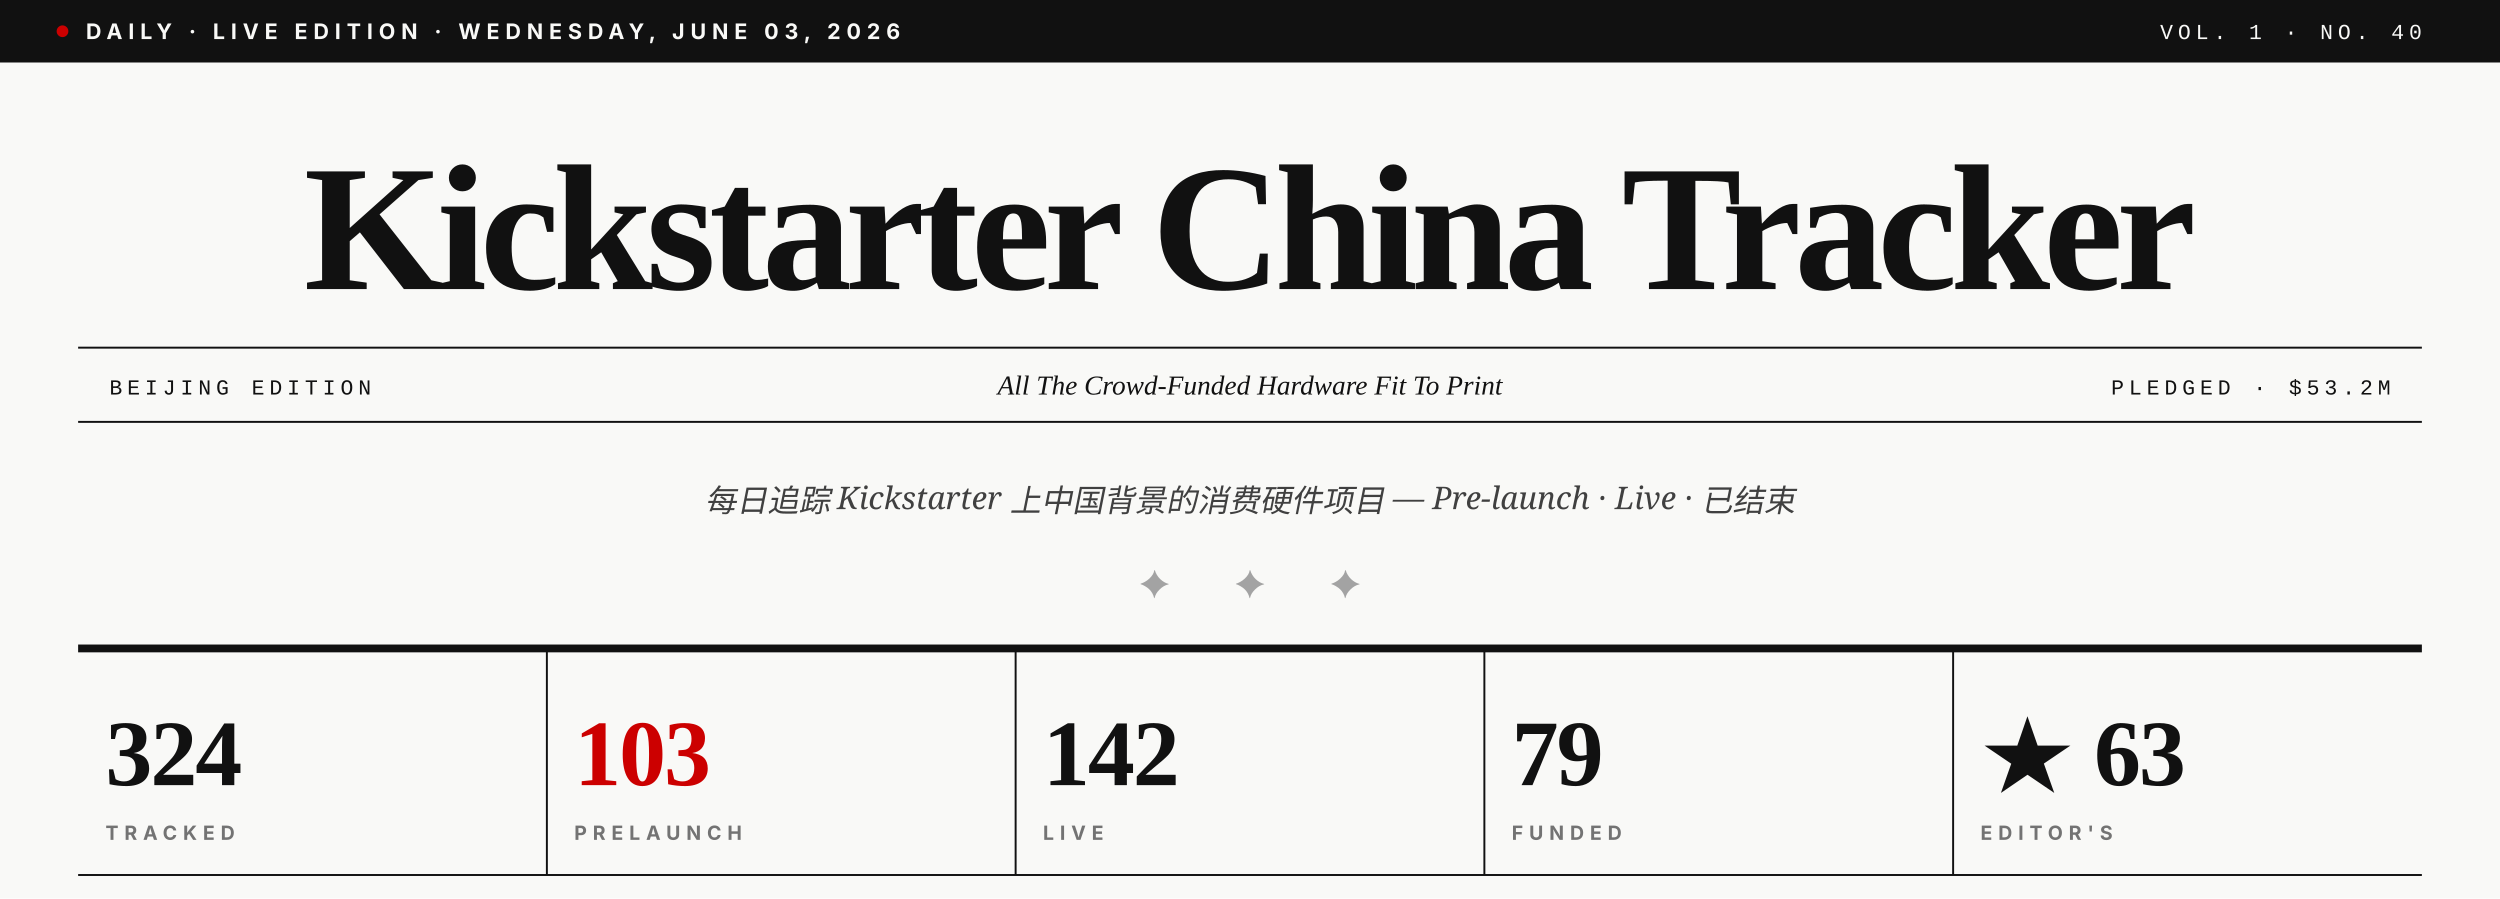
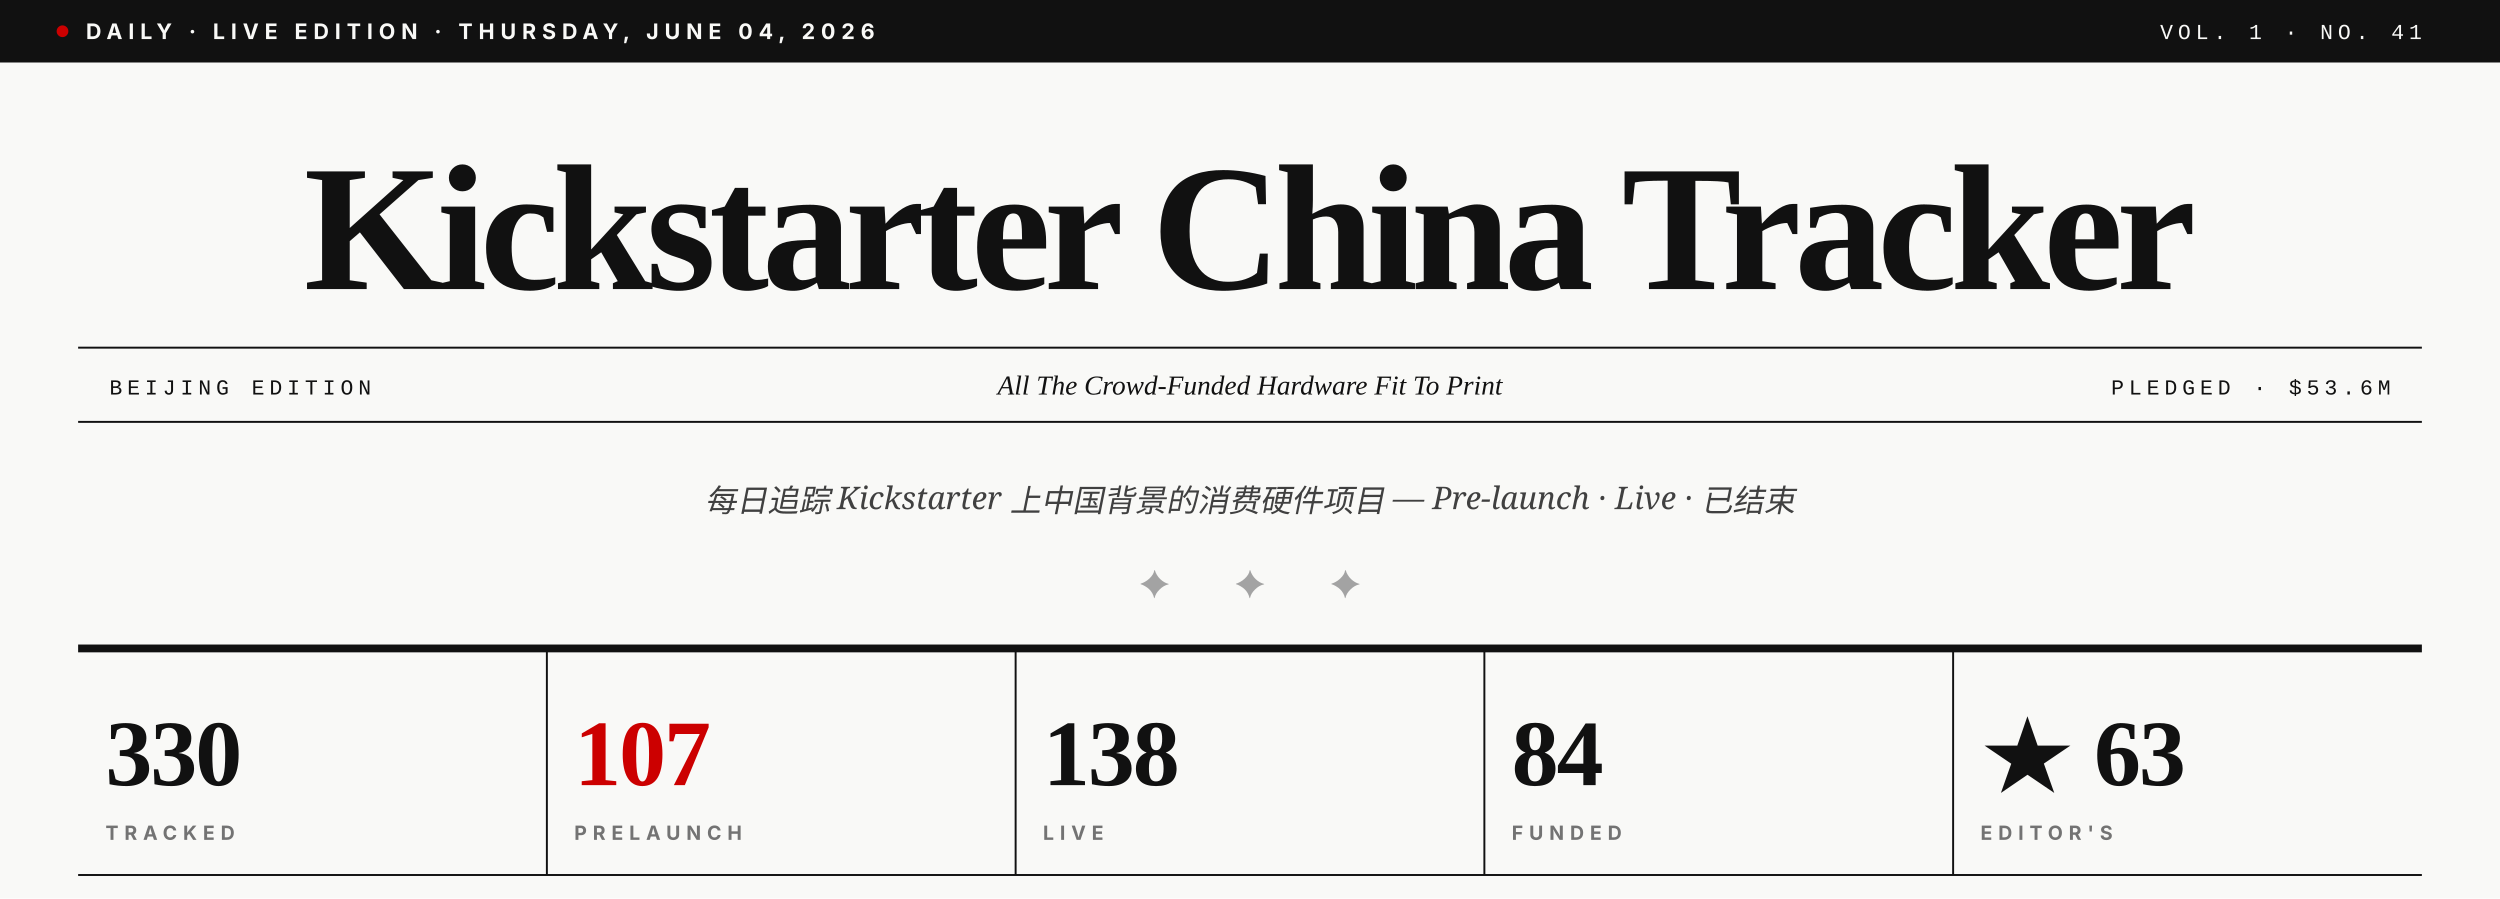
- <svg xmlns="http://www.w3.org/2000/svg" viewBox="0 0 1280 460" role="img" aria-label="Kickstarter China Tracker · Vol. 1 · No. 40">
+ <svg xmlns="http://www.w3.org/2000/svg" viewBox="0 0 1280 460" role="img" aria-label="Kickstarter China Tracker · Vol. 1 · No. 41">
  <rect width="1280" height="460" fill="#F9F9F7" />
  <rect x="0" y="0" width="1280" height="32" fill="#111111" />
  <circle cx="32" cy="16" r="3" fill="#CC0000" />
-   <text x="44" y="20" font-family="Inter, Helvetica, sans-serif" font-size="11" font-weight="700" fill="#F9F9F7" letter-spacing="3">DAILY · LIVE EDITION · WEDNESDAY, JUNE 03, 2026</text>
-   <text x="1240" y="20" text-anchor="end" font-family="JetBrains Mono, Courier New, monospace" font-size="11" font-weight="500" fill="#F9F9F7" letter-spacing="2.5">VOL. 1 · NO. 40</text>
+   <text x="44" y="20" font-family="Inter, Helvetica, sans-serif" font-size="11" font-weight="700" fill="#F9F9F7" letter-spacing="3">DAILY · LIVE EDITION · THURSDAY, JUNE 04, 2026</text>
+   <text x="1240" y="20" text-anchor="end" font-family="JetBrains Mono, Courier New, monospace" font-size="11" font-weight="500" fill="#F9F9F7" letter-spacing="2.5">VOL. 1 · NO. 41</text>
  <text x="640" y="148" text-anchor="middle" font-family="Playfair Display, Times New Roman, serif" font-size="92" font-weight="900" fill="#111111" letter-spacing="-3.5">Kickstarter China Tracker</text>
  <line x1="40" y1="178" x2="1240" y2="178" stroke="#111111" stroke-width="1" />
  <line x1="40" y1="216" x2="1240" y2="216" stroke="#111111" stroke-width="1" />
  <text x="56" y="202" font-family="JetBrains Mono, Courier New, monospace" font-size="11" font-weight="500" fill="#111111" letter-spacing="2.5">BEIJING EDITION</text>
  <text x="640" y="202" text-anchor="middle" font-family="Playfair Display, Times New Roman, serif" font-size="14" font-style="italic" fill="#111111">All The Crowd-Funded Hardware Fit To Print</text>
-   <text x="1224" y="202" text-anchor="end" font-family="JetBrains Mono, Courier New, monospace" font-size="11" font-weight="500" fill="#111111" letter-spacing="2.5">PLEDGED · $53.2M</text>
+   <text x="1224" y="202" text-anchor="end" font-family="JetBrains Mono, Courier New, monospace" font-size="11" font-weight="500" fill="#111111" letter-spacing="2.5">PLEDGED · $53.6M</text>
  <text x="640" y="262" text-anchor="middle" font-family="Lora, Georgia, serif" font-size="16" font-style="italic" fill="#404040">每日追踪 Kickstarter 上中国背景的消费硬件项目 — Pre-launch · Live · 已结束</text>
  <text x="640" y="306" text-anchor="middle" font-family="Playfair Display, Times New Roman, serif" font-size="20" fill="#A3A3A3" letter-spacing="14">✦  ✦  ✦</text>
  <line x1="40" y1="332" x2="1240" y2="332" stroke="#111111" stroke-width="4" />
-   <text x="54" y="402" font-family="Playfair Display, Times New Roman, serif" font-size="48" font-weight="900" fill="#111111" letter-spacing="-1">324</text>
+   <text x="54" y="402" font-family="Playfair Display, Times New Roman, serif" font-size="48" font-weight="900" fill="#111111" letter-spacing="-1">330</text>
  <text x="54" y="430" font-family="Inter, Helvetica, sans-serif" font-size="10" font-weight="700" fill="#737373" letter-spacing="3">TRACKED</text>
  <line x1="280" y1="332" x2="280" y2="448" stroke="#111111" stroke-width="1" />
-   <text x="294" y="402" font-family="Playfair Display, Times New Roman, serif" font-size="48" font-weight="900" fill="#CC0000" letter-spacing="-1">103</text>
+   <text x="294" y="402" font-family="Playfair Display, Times New Roman, serif" font-size="48" font-weight="900" fill="#CC0000" letter-spacing="-1">107</text>
  <text x="294" y="430" font-family="Inter, Helvetica, sans-serif" font-size="10" font-weight="700" fill="#737373" letter-spacing="3">PRELAUNCH</text>
  <line x1="520" y1="332" x2="520" y2="448" stroke="#111111" stroke-width="1" />
-   <text x="534" y="402" font-family="Playfair Display, Times New Roman, serif" font-size="48" font-weight="900" fill="#111111" letter-spacing="-1">142</text>
+   <text x="534" y="402" font-family="Playfair Display, Times New Roman, serif" font-size="48" font-weight="900" fill="#111111" letter-spacing="-1">138</text>
  <text x="534" y="430" font-family="Inter, Helvetica, sans-serif" font-size="10" font-weight="700" fill="#737373" letter-spacing="3">LIVE</text>
  <line x1="760" y1="332" x2="760" y2="448" stroke="#111111" stroke-width="1" />
-   <text x="774" y="402" font-family="Playfair Display, Times New Roman, serif" font-size="48" font-weight="900" fill="#111111" letter-spacing="-1">79</text>
+   <text x="774" y="402" font-family="Playfair Display, Times New Roman, serif" font-size="48" font-weight="900" fill="#111111" letter-spacing="-1">84</text>
  <text x="774" y="430" font-family="Inter, Helvetica, sans-serif" font-size="10" font-weight="700" fill="#737373" letter-spacing="3">FUNDED</text>
  <line x1="1000" y1="332" x2="1000" y2="448" stroke="#111111" stroke-width="1" />
  <text x="1014" y="402" font-family="Playfair Display, Times New Roman, serif" font-size="48" font-weight="900" fill="#111111" letter-spacing="-1">★ 63</text>
  <text x="1014" y="430" font-family="Inter, Helvetica, sans-serif" font-size="10" font-weight="700" fill="#737373" letter-spacing="3">EDITOR'S</text>
  <line x1="40" y1="448" x2="1240" y2="448" stroke="#111111" stroke-width="1" />
</svg>
